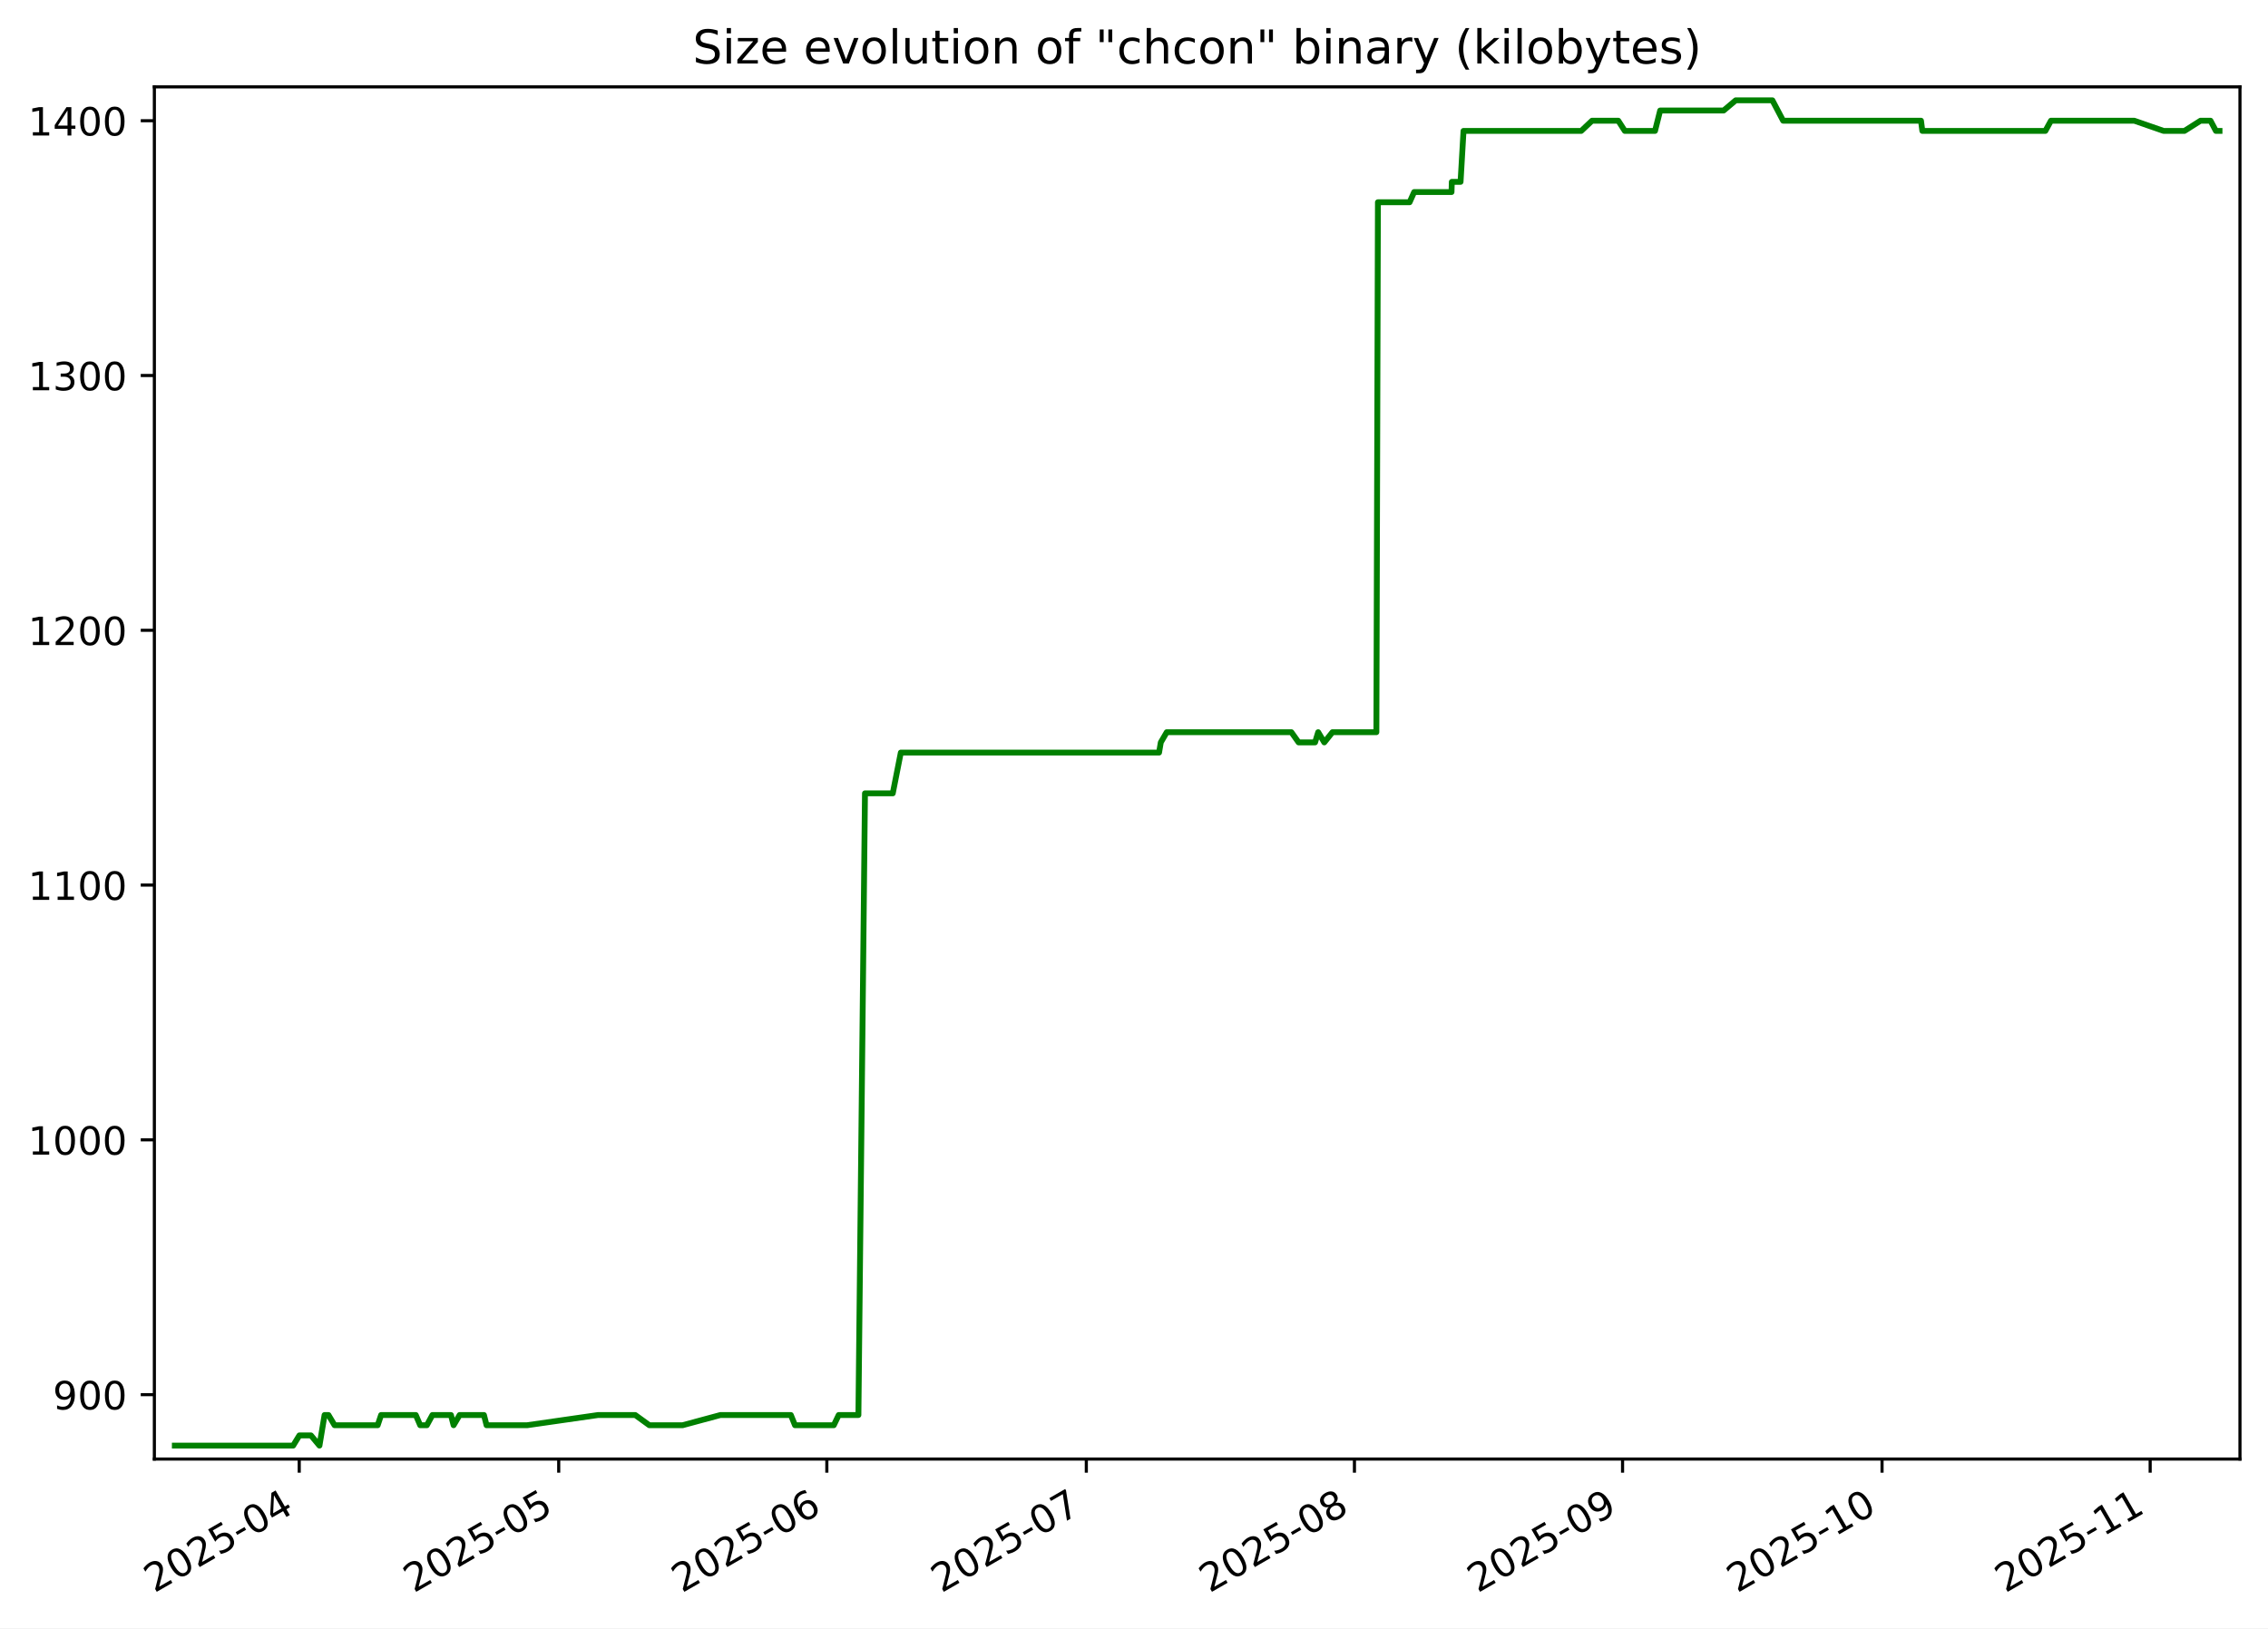
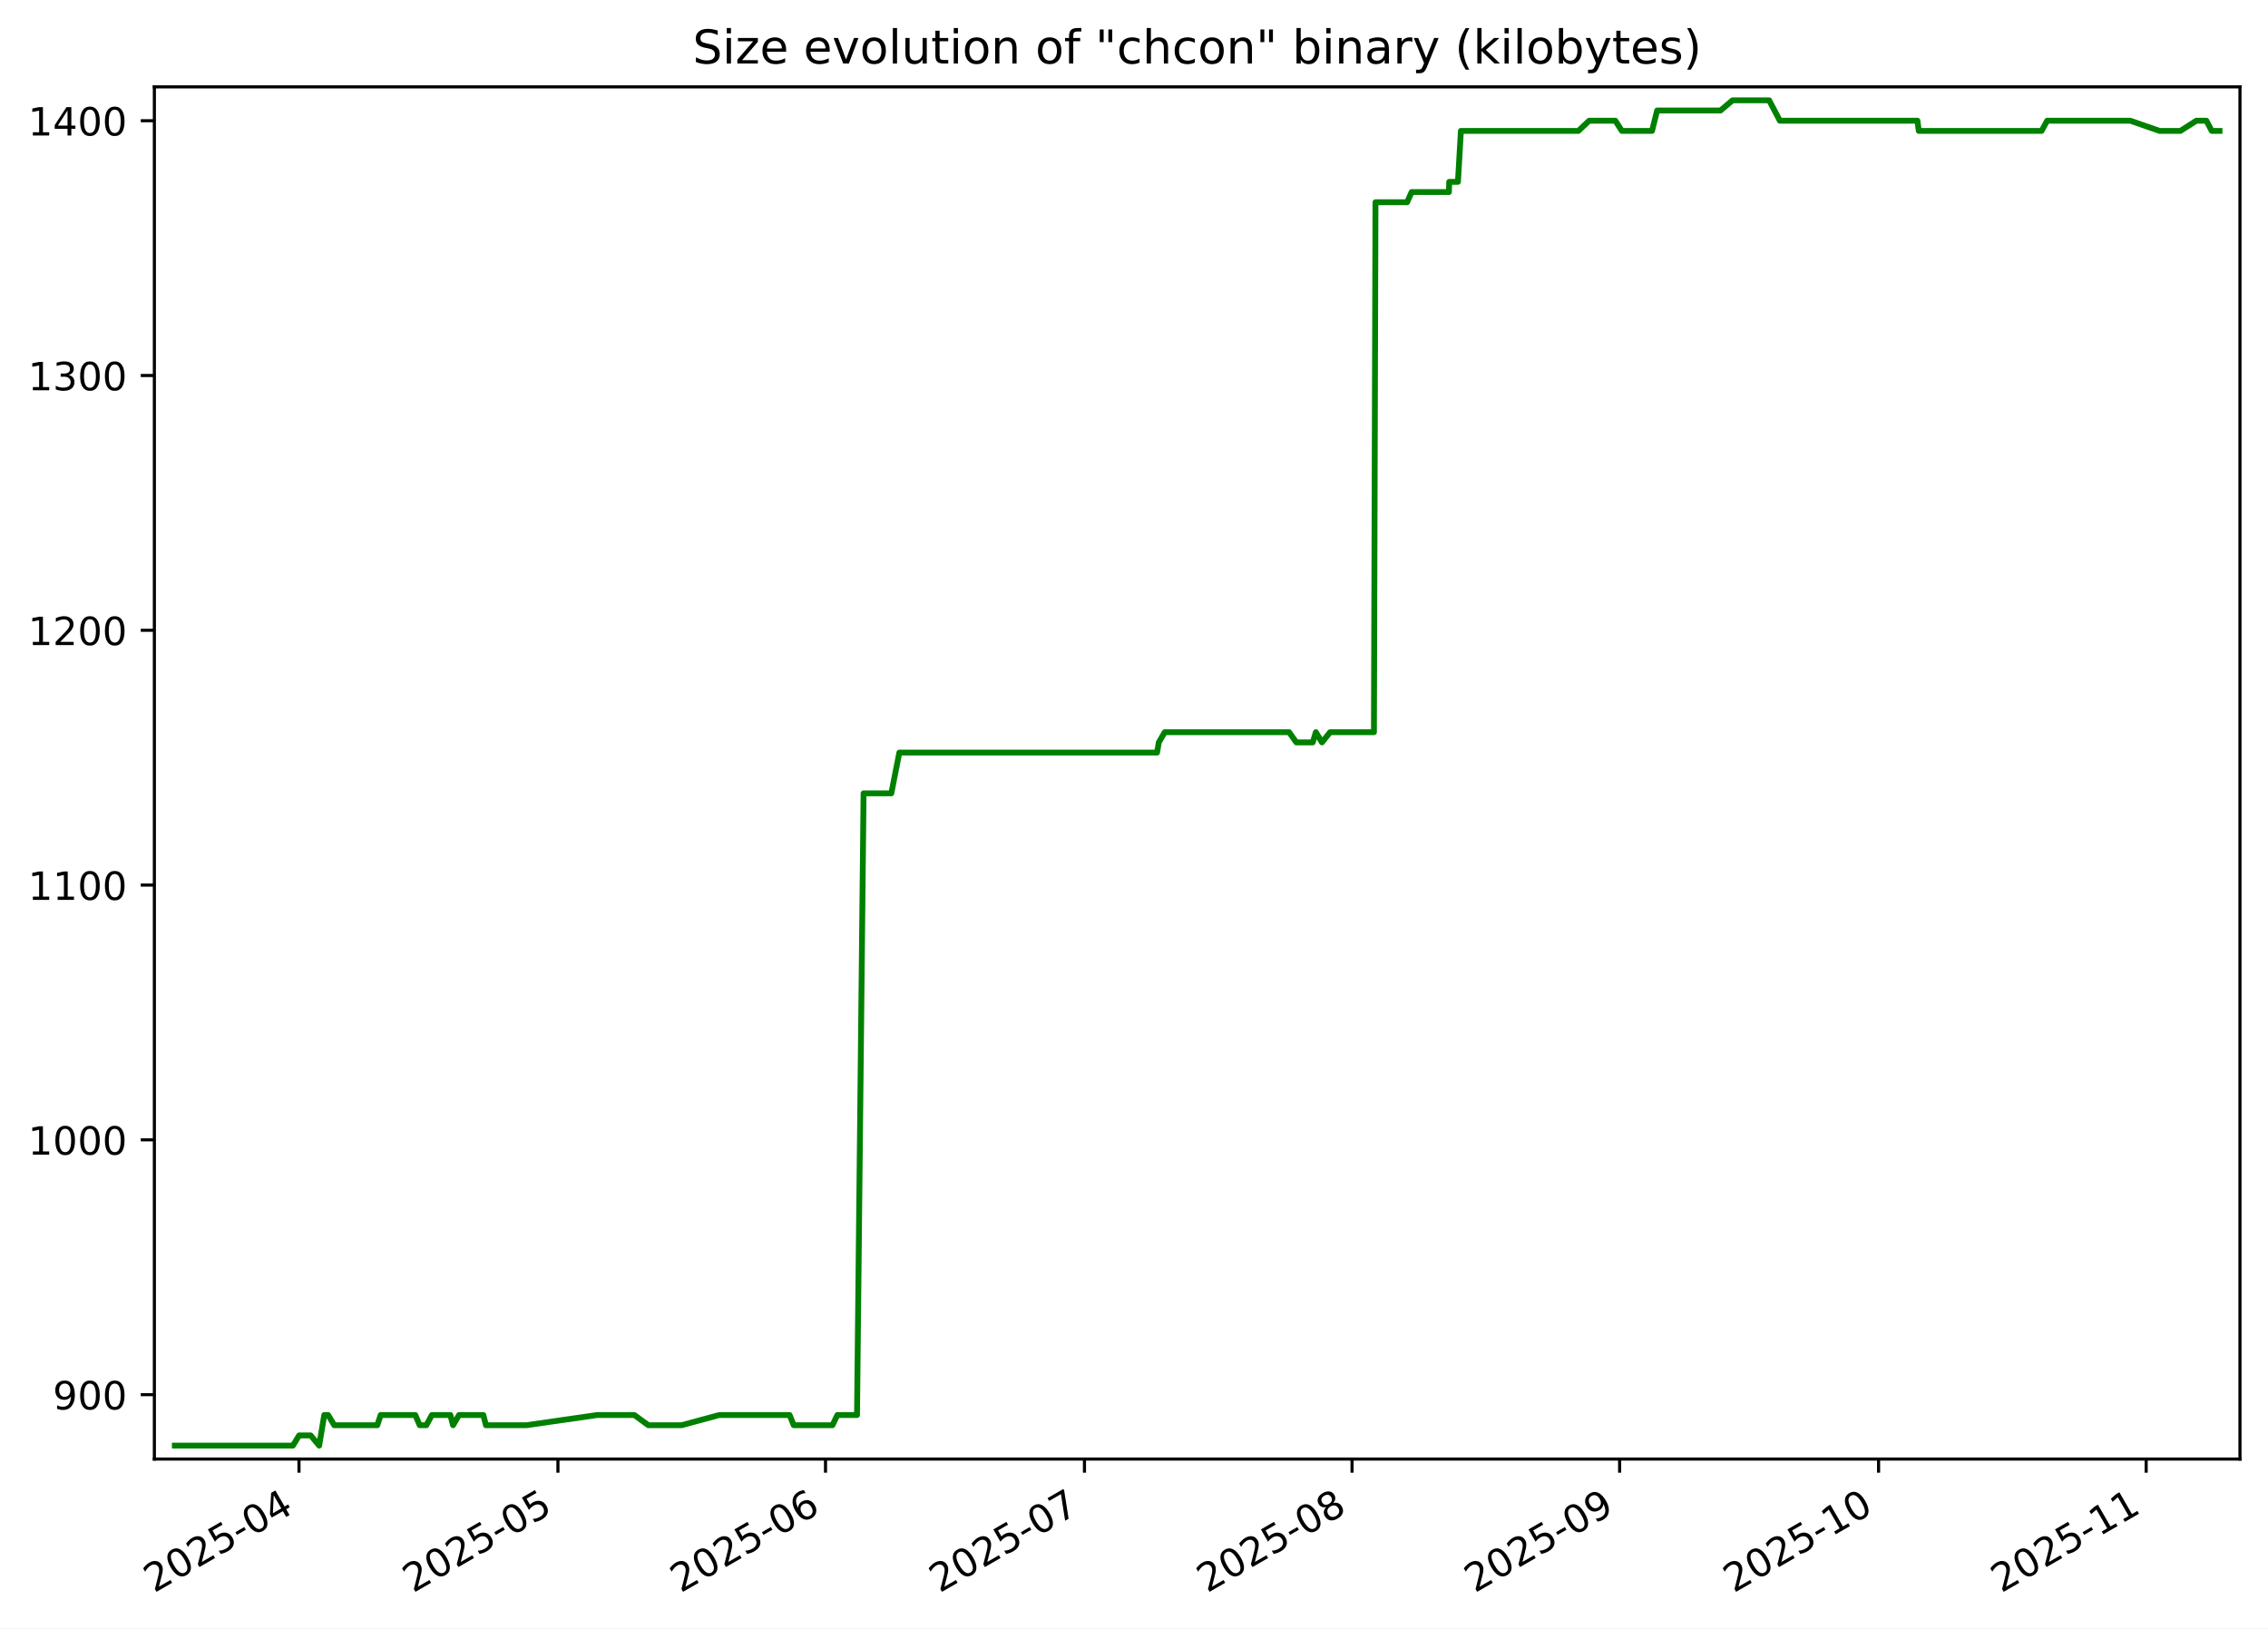
<svg xmlns="http://www.w3.org/2000/svg" xmlns:xlink="http://www.w3.org/1999/xlink" width="582.53pt" height="418.303pt" viewBox="0 0 582.53 418.303" version="1.1">
  <defs>
    <style type="text/css">*{stroke-linejoin: round; stroke-linecap: butt}</style>
  </defs>
  <g id="figure_1">
    <g id="patch_1">
      <path d="M -0 418.303  L 582.53 418.303  L 582.53 0  L -0 0  z " style="fill: #ffffff" />
    </g>
    <g id="axes_1">
      <g id="patch_2">
        <path d="M 39.65 374.83  L 575.33 374.83  L 575.33 22.318  L 39.65 22.318  z " style="fill: #ffffff" />
      </g>
      <g id="matplotlib.axis_1">
        <g id="xtick_1">
          <g id="line2d_1">
            <defs>
-               <path id="m457c88a776" d="M 0 0  L 0 3.5  " style="stroke: #000000; stroke-width: 0.8" />
+               <path id="mbca2aea6cd" d="M 0 0  L 0 3.5  " style="stroke: #000000; stroke-width: 0.8" />
            </defs>
            <g>
-               <use xlink:href="#m457c88a776" x="76.857" y="374.83" style="stroke: #000000; stroke-width: 0.8" />
+               <use xlink:href="#mbca2aea6cd" x="76.792" y="374.83" style="stroke: #000000; stroke-width: 0.8" />
            </g>
          </g>
          <g id="text_1">
-             <g transform="translate(39.63245 409.302) rotate(-30) scale(0.1 -0.1)">
+             <g transform="translate(39.56758 409.302) rotate(-30) scale(0.1 -0.1)">
              <defs>
                <path id="DejaVuSans-32" d="M 1228 531  L 3431 531  L 3431 0  L 469 0  L 469 531  Q 828 903 1448 1529  Q 2069 2156 2228 2338  Q 2531 2678 2651 2914  Q 2772 3150 2772 3378  Q 2772 3750 2511 3984  Q 2250 4219 1831 4219  Q 1534 4219 1204 4116  Q 875 4013 500 3803  L 500 4441  Q 881 4594 1212 4672  Q 1544 4750 1819 4750  Q 2544 4750 2975 4387  Q 3406 4025 3406 3419  Q 3406 3131 3298 2873  Q 3191 2616 2906 2266  Q 2828 2175 2409 1742  Q 1991 1309 1228 531  z " transform="scale(0.015625)" />
                <path id="DejaVuSans-30" d="M 2034 4250  Q 1547 4250 1301 3770  Q 1056 3291 1056 2328  Q 1056 1369 1301 889  Q 1547 409 2034 409  Q 2525 409 2770 889  Q 3016 1369 3016 2328  Q 3016 3291 2770 3770  Q 2525 4250 2034 4250  z M 2034 4750  Q 2819 4750 3233 4129  Q 3647 3509 3647 2328  Q 3647 1150 3233 529  Q 2819 -91 2034 -91  Q 1250 -91 836 529  Q 422 1150 422 2328  Q 422 3509 836 4129  Q 1250 4750 2034 4750  z " transform="scale(0.015625)" />
                <path id="DejaVuSans-35" d="M 691 4666  L 3169 4666  L 3169 4134  L 1269 4134  L 1269 2991  Q 1406 3038 1543 3061  Q 1681 3084 1819 3084  Q 2600 3084 3056 2656  Q 3513 2228 3513 1497  Q 3513 744 3044 326  Q 2575 -91 1722 -91  Q 1428 -91 1123 -41  Q 819 9 494 109  L 494 744  Q 775 591 1075 516  Q 1375 441 1709 441  Q 2250 441 2565 725  Q 2881 1009 2881 1497  Q 2881 1984 2565 2268  Q 2250 2553 1709 2553  Q 1456 2553 1204 2497  Q 953 2441 691 2322  L 691 4666  z " transform="scale(0.015625)" />
                <path id="DejaVuSans-2d" d="M 313 2009  L 1997 2009  L 1997 1497  L 313 1497  L 313 2009  z " transform="scale(0.015625)" />
                <path id="DejaVuSans-34" d="M 2419 4116  L 825 1625  L 2419 1625  L 2419 4116  z M 2253 4666  L 3047 4666  L 3047 1625  L 3713 1625  L 3713 1100  L 3047 1100  L 3047 0  L 2419 0  L 2419 1100  L 313 1100  L 313 1709  L 2253 4666  z " transform="scale(0.015625)" />
              </defs>
              <use xlink:href="#DejaVuSans-32" />
              <use xlink:href="#DejaVuSans-30" x="63.623" />
              <use xlink:href="#DejaVuSans-32" x="127.246" />
              <use xlink:href="#DejaVuSans-35" x="190.869" />
              <use xlink:href="#DejaVuSans-2d" x="254.492" />
              <use xlink:href="#DejaVuSans-30" x="290.576" />
              <use xlink:href="#DejaVuSans-34" x="354.199" />
            </g>
          </g>
        </g>
        <g id="xtick_2">
          <g id="line2d_2">
            <g>
-               <use xlink:href="#m457c88a776" x="143.503" y="374.83" style="stroke: #000000; stroke-width: 0.8" />
+               <use xlink:href="#mbca2aea6cd" x="143.303" y="374.83" style="stroke: #000000; stroke-width: 0.8" />
            </g>
          </g>
          <g id="text_2">
-             <g transform="translate(106.2784 409.302) rotate(-30) scale(0.1 -0.1)">
+             <g transform="translate(106.0782 409.302) rotate(-30) scale(0.1 -0.1)">
              <use xlink:href="#DejaVuSans-32" />
              <use xlink:href="#DejaVuSans-30" x="63.623" />
              <use xlink:href="#DejaVuSans-32" x="127.246" />
              <use xlink:href="#DejaVuSans-35" x="190.869" />
              <use xlink:href="#DejaVuSans-2d" x="254.492" />
              <use xlink:href="#DejaVuSans-30" x="290.576" />
              <use xlink:href="#DejaVuSans-35" x="354.199" />
            </g>
          </g>
        </g>
        <g id="xtick_3">
          <g id="line2d_3">
            <g>
-               <use xlink:href="#m457c88a776" x="212.371" y="374.83" style="stroke: #000000; stroke-width: 0.8" />
+               <use xlink:href="#mbca2aea6cd" x="212.031" y="374.83" style="stroke: #000000; stroke-width: 0.8" />
            </g>
          </g>
          <g id="text_3">
-             <g transform="translate(175.1458 409.302) rotate(-30) scale(0.1 -0.1)">
+             <g transform="translate(174.8058 409.302) rotate(-30) scale(0.1 -0.1)">
              <defs>
                <path id="DejaVuSans-36" d="M 2113 2584  Q 1688 2584 1439 2293  Q 1191 2003 1191 1497  Q 1191 994 1439 701  Q 1688 409 2113 409  Q 2538 409 2786 701  Q 3034 994 3034 1497  Q 3034 2003 2786 2293  Q 2538 2584 2113 2584  z M 3366 4563  L 3366 3988  Q 3128 4100 2886 4159  Q 2644 4219 2406 4219  Q 1781 4219 1451 3797  Q 1122 3375 1075 2522  Q 1259 2794 1537 2939  Q 1816 3084 2150 3084  Q 2853 3084 3261 2657  Q 3669 2231 3669 1497  Q 3669 778 3244 343  Q 2819 -91 2113 -91  Q 1303 -91 875 529  Q 447 1150 447 2328  Q 447 3434 972 4092  Q 1497 4750 2381 4750  Q 2619 4750 2861 4703  Q 3103 4656 3366 4563  z " transform="scale(0.015625)" />
              </defs>
              <use xlink:href="#DejaVuSans-32" />
              <use xlink:href="#DejaVuSans-30" x="63.623" />
              <use xlink:href="#DejaVuSans-32" x="127.246" />
              <use xlink:href="#DejaVuSans-35" x="190.869" />
              <use xlink:href="#DejaVuSans-2d" x="254.492" />
              <use xlink:href="#DejaVuSans-30" x="290.576" />
              <use xlink:href="#DejaVuSans-36" x="354.199" />
            </g>
          </g>
        </g>
        <g id="xtick_4">
          <g id="line2d_4">
            <g>
-               <use xlink:href="#m457c88a776" x="279.017" y="374.83" style="stroke: #000000; stroke-width: 0.8" />
+               <use xlink:href="#mbca2aea6cd" x="278.541" y="374.83" style="stroke: #000000; stroke-width: 0.8" />
            </g>
          </g>
          <g id="text_4">
-             <g transform="translate(241.7917 409.302) rotate(-30) scale(0.1 -0.1)">
+             <g transform="translate(241.3164 409.302) rotate(-30) scale(0.1 -0.1)">
              <defs>
                <path id="DejaVuSans-37" d="M 525 4666  L 3525 4666  L 3525 4397  L 1831 0  L 1172 0  L 2766 4134  L 525 4134  L 525 4666  z " transform="scale(0.015625)" />
              </defs>
              <use xlink:href="#DejaVuSans-32" />
              <use xlink:href="#DejaVuSans-30" x="63.623" />
              <use xlink:href="#DejaVuSans-32" x="127.246" />
              <use xlink:href="#DejaVuSans-35" x="190.869" />
              <use xlink:href="#DejaVuSans-2d" x="254.492" />
              <use xlink:href="#DejaVuSans-30" x="290.576" />
              <use xlink:href="#DejaVuSans-37" x="354.199" />
            </g>
          </g>
        </g>
        <g id="xtick_5">
          <g id="line2d_5">
            <g>
-               <use xlink:href="#m457c88a776" x="347.884" y="374.83" style="stroke: #000000; stroke-width: 0.8" />
+               <use xlink:href="#mbca2aea6cd" x="347.269" y="374.83" style="stroke: #000000; stroke-width: 0.8" />
            </g>
          </g>
          <g id="text_5">
-             <g transform="translate(310.6591 409.302) rotate(-30) scale(0.1 -0.1)">
+             <g transform="translate(310.0441 409.302) rotate(-30) scale(0.1 -0.1)">
              <defs>
                <path id="DejaVuSans-38" d="M 2034 2216  Q 1584 2216 1326 1975  Q 1069 1734 1069 1313  Q 1069 891 1326 650  Q 1584 409 2034 409  Q 2484 409 2743 651  Q 3003 894 3003 1313  Q 3003 1734 2745 1975  Q 2488 2216 2034 2216  z M 1403 2484  Q 997 2584 770 2862  Q 544 3141 544 3541  Q 544 4100 942 4425  Q 1341 4750 2034 4750  Q 2731 4750 3128 4425  Q 3525 4100 3525 3541  Q 3525 3141 3298 2862  Q 3072 2584 2669 2484  Q 3125 2378 3379 2068  Q 3634 1759 3634 1313  Q 3634 634 3220 271  Q 2806 -91 2034 -91  Q 1263 -91 848 271  Q 434 634 434 1313  Q 434 1759 690 2068  Q 947 2378 1403 2484  z M 1172 3481  Q 1172 3119 1398 2916  Q 1625 2713 2034 2713  Q 2441 2713 2670 2916  Q 2900 3119 2900 3481  Q 2900 3844 2670 4047  Q 2441 4250 2034 4250  Q 1625 4250 1398 4047  Q 1172 3844 1172 3481  z " transform="scale(0.015625)" />
              </defs>
              <use xlink:href="#DejaVuSans-32" />
              <use xlink:href="#DejaVuSans-30" x="63.623" />
              <use xlink:href="#DejaVuSans-32" x="127.246" />
              <use xlink:href="#DejaVuSans-35" x="190.869" />
              <use xlink:href="#DejaVuSans-2d" x="254.492" />
              <use xlink:href="#DejaVuSans-30" x="290.576" />
              <use xlink:href="#DejaVuSans-38" x="354.199" />
            </g>
          </g>
        </g>
        <g id="xtick_6">
          <g id="line2d_6">
            <g>
-               <use xlink:href="#m457c88a776" x="416.751" y="374.83" style="stroke: #000000; stroke-width: 0.8" />
+               <use xlink:href="#mbca2aea6cd" x="415.997" y="374.83" style="stroke: #000000; stroke-width: 0.8" />
            </g>
          </g>
          <g id="text_6">
-             <g transform="translate(379.5266 409.302) rotate(-30) scale(0.1 -0.1)">
+             <g transform="translate(378.7717 409.302) rotate(-30) scale(0.1 -0.1)">
              <defs>
                <path id="DejaVuSans-39" d="M 703 97  L 703 672  Q 941 559 1184 500  Q 1428 441 1663 441  Q 2288 441 2617 861  Q 2947 1281 2994 2138  Q 2813 1869 2534 1725  Q 2256 1581 1919 1581  Q 1219 1581 811 2004  Q 403 2428 403 3163  Q 403 3881 828 4315  Q 1253 4750 1959 4750  Q 2769 4750 3195 4129  Q 3622 3509 3622 2328  Q 3622 1225 3098 567  Q 2575 -91 1691 -91  Q 1453 -91 1209 -44  Q 966 3 703 97  z M 1959 2075  Q 2384 2075 2632 2365  Q 2881 2656 2881 3163  Q 2881 3666 2632 3958  Q 2384 4250 1959 4250  Q 1534 4250 1286 3958  Q 1038 3666 1038 3163  Q 1038 2656 1286 2365  Q 1534 2075 1959 2075  z " transform="scale(0.015625)" />
              </defs>
              <use xlink:href="#DejaVuSans-32" />
              <use xlink:href="#DejaVuSans-30" x="63.623" />
              <use xlink:href="#DejaVuSans-32" x="127.246" />
              <use xlink:href="#DejaVuSans-35" x="190.869" />
              <use xlink:href="#DejaVuSans-2d" x="254.492" />
              <use xlink:href="#DejaVuSans-30" x="290.576" />
              <use xlink:href="#DejaVuSans-39" x="354.199" />
            </g>
          </g>
        </g>
        <g id="xtick_7">
          <g id="line2d_7">
            <g>
-               <use xlink:href="#m457c88a776" x="483.397" y="374.83" style="stroke: #000000; stroke-width: 0.8" />
+               <use xlink:href="#mbca2aea6cd" x="482.507" y="374.83" style="stroke: #000000; stroke-width: 0.8" />
            </g>
          </g>
          <g id="text_7">
-             <g transform="translate(446.1725 409.302) rotate(-30) scale(0.1 -0.1)">
+             <g transform="translate(445.2823 409.302) rotate(-30) scale(0.1 -0.1)">
              <defs>
                <path id="DejaVuSans-31" d="M 794 531  L 1825 531  L 1825 4091  L 703 3866  L 703 4441  L 1819 4666  L 2450 4666  L 2450 531  L 3481 531  L 3481 0  L 794 0  L 794 531  z " transform="scale(0.015625)" />
              </defs>
              <use xlink:href="#DejaVuSans-32" />
              <use xlink:href="#DejaVuSans-30" x="63.623" />
              <use xlink:href="#DejaVuSans-32" x="127.246" />
              <use xlink:href="#DejaVuSans-35" x="190.869" />
              <use xlink:href="#DejaVuSans-2d" x="254.492" />
              <use xlink:href="#DejaVuSans-31" x="290.576" />
              <use xlink:href="#DejaVuSans-30" x="354.199" />
            </g>
          </g>
        </g>
        <g id="xtick_8">
          <g id="line2d_8">
            <g>
-               <use xlink:href="#m457c88a776" x="552.265" y="374.83" style="stroke: #000000; stroke-width: 0.8" />
+               <use xlink:href="#mbca2aea6cd" x="551.235" y="374.83" style="stroke: #000000; stroke-width: 0.8" />
            </g>
          </g>
          <g id="text_8">
-             <g transform="translate(515.0399 409.302) rotate(-30) scale(0.1 -0.1)">
+             <g transform="translate(514.0099 409.302) rotate(-30) scale(0.1 -0.1)">
              <use xlink:href="#DejaVuSans-32" />
              <use xlink:href="#DejaVuSans-30" x="63.623" />
              <use xlink:href="#DejaVuSans-32" x="127.246" />
              <use xlink:href="#DejaVuSans-35" x="190.869" />
              <use xlink:href="#DejaVuSans-2d" x="254.492" />
              <use xlink:href="#DejaVuSans-31" x="290.576" />
              <use xlink:href="#DejaVuSans-31" x="354.199" />
            </g>
          </g>
        </g>
      </g>
      <g id="matplotlib.axis_2">
        <g id="ytick_1">
          <g id="line2d_9">
            <defs>
-               <path id="mfb62eee8f2" d="M 0 0  L -3.5 0  " style="stroke: #000000; stroke-width: 0.8" />
+               <path id="mff2fcb893b" d="M 0 0  L -3.5 0  " style="stroke: #000000; stroke-width: 0.8" />
            </defs>
            <g>
-               <use xlink:href="#mfb62eee8f2" x="39.65" y="358.283" style="stroke: #000000; stroke-width: 0.8" />
+               <use xlink:href="#mff2fcb893b" x="39.65" y="358.283" style="stroke: #000000; stroke-width: 0.8" />
            </g>
          </g>
          <g id="text_9">
            <g transform="translate(13.5625 362.0824) scale(0.1 -0.1)">
              <use xlink:href="#DejaVuSans-39" />
              <use xlink:href="#DejaVuSans-30" x="63.623" />
              <use xlink:href="#DejaVuSans-30" x="127.246" />
            </g>
          </g>
        </g>
        <g id="ytick_2">
          <g id="line2d_10">
            <g>
-               <use xlink:href="#mfb62eee8f2" x="39.65" y="292.829" style="stroke: #000000; stroke-width: 0.8" />
+               <use xlink:href="#mff2fcb893b" x="39.65" y="292.829" style="stroke: #000000; stroke-width: 0.8" />
            </g>
          </g>
          <g id="text_10">
            <g transform="translate(7.2 296.6279) scale(0.1 -0.1)">
              <use xlink:href="#DejaVuSans-31" />
              <use xlink:href="#DejaVuSans-30" x="63.623" />
              <use xlink:href="#DejaVuSans-30" x="127.246" />
              <use xlink:href="#DejaVuSans-30" x="190.869" />
            </g>
          </g>
        </g>
        <g id="ytick_3">
          <g id="line2d_11">
            <g>
-               <use xlink:href="#mfb62eee8f2" x="39.65" y="227.374" style="stroke: #000000; stroke-width: 0.8" />
+               <use xlink:href="#mff2fcb893b" x="39.65" y="227.374" style="stroke: #000000; stroke-width: 0.8" />
            </g>
          </g>
          <g id="text_11">
            <g transform="translate(7.2 231.1733) scale(0.1 -0.1)">
              <use xlink:href="#DejaVuSans-31" />
              <use xlink:href="#DejaVuSans-31" x="63.623" />
              <use xlink:href="#DejaVuSans-30" x="127.246" />
              <use xlink:href="#DejaVuSans-30" x="190.869" />
            </g>
          </g>
        </g>
        <g id="ytick_4">
          <g id="line2d_12">
            <g>
-               <use xlink:href="#mfb62eee8f2" x="39.65" y="161.92" style="stroke: #000000; stroke-width: 0.8" />
+               <use xlink:href="#mff2fcb893b" x="39.65" y="161.92" style="stroke: #000000; stroke-width: 0.8" />
            </g>
          </g>
          <g id="text_12">
            <g transform="translate(7.2 165.7188) scale(0.1 -0.1)">
              <use xlink:href="#DejaVuSans-31" />
              <use xlink:href="#DejaVuSans-32" x="63.623" />
              <use xlink:href="#DejaVuSans-30" x="127.246" />
              <use xlink:href="#DejaVuSans-30" x="190.869" />
            </g>
          </g>
        </g>
        <g id="ytick_5">
          <g id="line2d_13">
            <g>
-               <use xlink:href="#mfb62eee8f2" x="39.65" y="96.465" style="stroke: #000000; stroke-width: 0.8" />
+               <use xlink:href="#mff2fcb893b" x="39.65" y="96.465" style="stroke: #000000; stroke-width: 0.8" />
            </g>
          </g>
          <g id="text_13">
            <g transform="translate(7.2 100.2643) scale(0.1 -0.1)">
              <defs>
                <path id="DejaVuSans-33" d="M 2597 2516  Q 3050 2419 3304 2112  Q 3559 1806 3559 1356  Q 3559 666 3084 287  Q 2609 -91 1734 -91  Q 1441 -91 1130 -33  Q 819 25 488 141  L 488 750  Q 750 597 1062 519  Q 1375 441 1716 441  Q 2309 441 2620 675  Q 2931 909 2931 1356  Q 2931 1769 2642 2001  Q 2353 2234 1838 2234  L 1294 2234  L 1294 2753  L 1863 2753  Q 2328 2753 2575 2939  Q 2822 3125 2822 3475  Q 2822 3834 2567 4026  Q 2313 4219 1838 4219  Q 1578 4219 1281 4162  Q 984 4106 628 3988  L 628 4550  Q 988 4650 1302 4700  Q 1616 4750 1894 4750  Q 2613 4750 3031 4423  Q 3450 4097 3450 3541  Q 3450 3153 3228 2886  Q 3006 2619 2597 2516  z " transform="scale(0.015625)" />
              </defs>
              <use xlink:href="#DejaVuSans-31" />
              <use xlink:href="#DejaVuSans-33" x="63.623" />
              <use xlink:href="#DejaVuSans-30" x="127.246" />
              <use xlink:href="#DejaVuSans-30" x="190.869" />
            </g>
          </g>
        </g>
        <g id="ytick_6">
          <g id="line2d_14">
            <g>
-               <use xlink:href="#mfb62eee8f2" x="39.65" y="31.01" style="stroke: #000000; stroke-width: 0.8" />
+               <use xlink:href="#mff2fcb893b" x="39.65" y="31.01" style="stroke: #000000; stroke-width: 0.8" />
            </g>
          </g>
          <g id="text_14">
            <g transform="translate(7.2 34.80971) scale(0.1 -0.1)">
              <use xlink:href="#DejaVuSans-31" />
              <use xlink:href="#DejaVuSans-34" x="63.623" />
              <use xlink:href="#DejaVuSans-30" x="127.246" />
              <use xlink:href="#DejaVuSans-30" x="190.869" />
            </g>
          </g>
        </g>
      </g>
      <g id="line2d_15">
-         <path d="M 44.902 371.374  L 75.294 371.374  L 76.895 368.756  L 79.869 368.756  L 82.053 371.374  L 83.362 363.52  L 84.367 363.52  L 85.933 366.138  L 97.008 366.138  L 97.885 363.52  L 106.795 363.52  L 107.925 366.138  L 109.636 366.138  L 111.06 363.52  L 115.826 363.52  L 116.504 366.138  L 118.053 363.52  L 124.305 363.52  L 124.969 366.138  L 135.398 366.138  L 153.613 363.52  L 163.162 363.52  L 166.776 366.138  L 175.322 366.138  L 185.029 363.52  L 203.127 363.52  L 204.194 366.138  L 214.158 366.138  L 215.42 363.52  L 220.481 363.52  L 222.167 203.81  L 229.307 203.81  L 231.374 193.338  L 297.702 193.338  L 298.148 190.72  L 299.675 188.101  L 331.685 188.101  L 333.546 190.72  L 337.77 190.72  L 338.571 188.101  L 340.14 190.72  L 342.238 188.101  L 353.521 188.101  L 353.917 51.956  L 362.052 51.956  L 363.223 49.338  L 372.821 49.338  L 372.894 46.72  L 375.141 46.72  L 375.902 33.629  L 406.14 33.629  L 408.913 31.01  L 415.648 31.01  L 417.33 33.629  L 425.087 33.629  L 426.408 28.392  L 442.707 28.392  L 445.81 25.774  L 455.237 25.774  L 457.994 31.01  L 493.404 31.01  L 493.747 33.629  L 525.346 33.629  L 526.785 31.01  L 548.175 31.01  L 555.72 33.629  L 561.072 33.629  L 565.2 31.01  L 567.759 31.01  L 569.153 33.629  L 570.078 33.629  L 570.078 33.629  " clip-path="url(#p036276f195)" style="fill: none; stroke: #008000; stroke-width: 1.5; stroke-linecap: square" />
+         <path d="M 44.902 371.374  L 75.232 371.374  L 76.83 368.756  L 79.798 368.756  L 81.978 371.374  L 83.284 363.52  L 84.287 363.52  L 85.85 366.138  L 96.902 366.138  L 97.777 363.52  L 106.669 363.52  L 107.797 366.138  L 109.505 366.138  L 110.925 363.52  L 115.682 363.52  L 116.359 366.138  L 117.904 363.52  L 124.144 363.52  L 124.807 366.138  L 135.214 366.138  L 153.392 363.52  L 162.922 363.52  L 166.528 366.138  L 175.057 366.138  L 184.745 363.52  L 202.805 363.52  L 203.87 366.138  L 213.814 366.138  L 215.074 363.52  L 220.124 363.52  L 221.807 203.81  L 228.933 203.81  L 230.995 193.338  L 297.189 193.338  L 297.634 190.72  L 299.158 188.101  L 331.102 188.101  L 332.96 190.72  L 337.175 190.72  L 337.975 188.101  L 339.54 190.72  L 341.634 188.101  L 352.894 188.101  L 353.29 51.956  L 361.408 51.956  L 362.576 49.338  L 372.155 49.338  L 372.228 46.72  L 374.471 46.72  L 375.23 33.629  L 405.406 33.629  L 408.174 31.01  L 414.896 31.01  L 416.574 33.629  L 424.315 33.629  L 425.634 28.392  L 441.899 28.392  L 444.996 25.774  L 454.404 25.774  L 457.155 31.01  L 492.494 31.01  L 492.835 33.629  L 524.371 33.629  L 525.807 31.01  L 547.153 31.01  L 554.683 33.629  L 560.024 33.629  L 564.144 31.01  L 566.698 31.01  L 568.088 33.629  L 570.078 33.629  L 570.078 33.629  " clip-path="url(#p85d3025075)" style="fill: none; stroke: #008000; stroke-width: 1.5; stroke-linecap: square" />
      </g>
      <g id="patch_3">
        <path d="M 39.65 374.83  L 39.65 22.318  " style="fill: none; stroke: #000000; stroke-width: 0.8; stroke-linejoin: miter; stroke-linecap: square" />
      </g>
      <g id="patch_4">
        <path d="M 575.33 374.83  L 575.33 22.318  " style="fill: none; stroke: #000000; stroke-width: 0.8; stroke-linejoin: miter; stroke-linecap: square" />
      </g>
      <g id="patch_5">
        <path d="M 39.65 374.83  L 575.33 374.83  " style="fill: none; stroke: #000000; stroke-width: 0.8; stroke-linejoin: miter; stroke-linecap: square" />
      </g>
      <g id="patch_6">
        <path d="M 39.65 22.318  L 575.33 22.318  " style="fill: none; stroke: #000000; stroke-width: 0.8; stroke-linejoin: miter; stroke-linecap: square" />
      </g>
      <g id="text_15">
        <g transform="translate(177.92 16.31812) scale(0.12 -0.12)">
          <defs>
            <path id="DejaVuSans-53" d="M 3425 4513  L 3425 3897  Q 3066 4069 2747 4153  Q 2428 4238 2131 4238  Q 1616 4238 1336 4038  Q 1056 3838 1056 3469  Q 1056 3159 1242 3001  Q 1428 2844 1947 2747  L 2328 2669  Q 3034 2534 3370 2195  Q 3706 1856 3706 1288  Q 3706 609 3251 259  Q 2797 -91 1919 -91  Q 1588 -91 1214 -16  Q 841 59 441 206  L 441 856  Q 825 641 1194 531  Q 1563 422 1919 422  Q 2459 422 2753 634  Q 3047 847 3047 1241  Q 3047 1584 2836 1778  Q 2625 1972 2144 2069  L 1759 2144  Q 1053 2284 737 2584  Q 422 2884 422 3419  Q 422 4038 858 4394  Q 1294 4750 2059 4750  Q 2388 4750 2728 4690  Q 3069 4631 3425 4513  z " transform="scale(0.015625)" />
            <path id="DejaVuSans-69" d="M 603 3500  L 1178 3500  L 1178 0  L 603 0  L 603 3500  z M 603 4863  L 1178 4863  L 1178 4134  L 603 4134  L 603 4863  z " transform="scale(0.015625)" />
            <path id="DejaVuSans-7a" d="M 353 3500  L 3084 3500  L 3084 2975  L 922 459  L 3084 459  L 3084 0  L 275 0  L 275 525  L 2438 3041  L 353 3041  L 353 3500  z " transform="scale(0.015625)" />
            <path id="DejaVuSans-65" d="M 3597 1894  L 3597 1613  L 953 1613  Q 991 1019 1311 708  Q 1631 397 2203 397  Q 2534 397 2845 478  Q 3156 559 3463 722  L 3463 178  Q 3153 47 2828 -22  Q 2503 -91 2169 -91  Q 1331 -91 842 396  Q 353 884 353 1716  Q 353 2575 817 3079  Q 1281 3584 2069 3584  Q 2775 3584 3186 3129  Q 3597 2675 3597 1894  z M 3022 2063  Q 3016 2534 2758 2815  Q 2500 3097 2075 3097  Q 1594 3097 1305 2825  Q 1016 2553 972 2059  L 3022 2063  z " transform="scale(0.015625)" />
            <path id="DejaVuSans-20" transform="scale(0.015625)" />
            <path id="DejaVuSans-76" d="M 191 3500  L 800 3500  L 1894 563  L 2988 3500  L 3597 3500  L 2284 0  L 1503 0  L 191 3500  z " transform="scale(0.015625)" />
            <path id="DejaVuSans-6f" d="M 1959 3097  Q 1497 3097 1228 2736  Q 959 2375 959 1747  Q 959 1119 1226 758  Q 1494 397 1959 397  Q 2419 397 2687 759  Q 2956 1122 2956 1747  Q 2956 2369 2687 2733  Q 2419 3097 1959 3097  z M 1959 3584  Q 2709 3584 3137 3096  Q 3566 2609 3566 1747  Q 3566 888 3137 398  Q 2709 -91 1959 -91  Q 1206 -91 779 398  Q 353 888 353 1747  Q 353 2609 779 3096  Q 1206 3584 1959 3584  z " transform="scale(0.015625)" />
            <path id="DejaVuSans-6c" d="M 603 4863  L 1178 4863  L 1178 0  L 603 0  L 603 4863  z " transform="scale(0.015625)" />
            <path id="DejaVuSans-75" d="M 544 1381  L 544 3500  L 1119 3500  L 1119 1403  Q 1119 906 1312 657  Q 1506 409 1894 409  Q 2359 409 2629 706  Q 2900 1003 2900 1516  L 2900 3500  L 3475 3500  L 3475 0  L 2900 0  L 2900 538  Q 2691 219 2414 64  Q 2138 -91 1772 -91  Q 1169 -91 856 284  Q 544 659 544 1381  z M 1991 3584  L 1991 3584  z " transform="scale(0.015625)" />
            <path id="DejaVuSans-74" d="M 1172 4494  L 1172 3500  L 2356 3500  L 2356 3053  L 1172 3053  L 1172 1153  Q 1172 725 1289 603  Q 1406 481 1766 481  L 2356 481  L 2356 0  L 1766 0  Q 1100 0 847 248  Q 594 497 594 1153  L 594 3053  L 172 3053  L 172 3500  L 594 3500  L 594 4494  L 1172 4494  z " transform="scale(0.015625)" />
            <path id="DejaVuSans-6e" d="M 3513 2113  L 3513 0  L 2938 0  L 2938 2094  Q 2938 2591 2744 2837  Q 2550 3084 2163 3084  Q 1697 3084 1428 2787  Q 1159 2491 1159 1978  L 1159 0  L 581 0  L 581 3500  L 1159 3500  L 1159 2956  Q 1366 3272 1645 3428  Q 1925 3584 2291 3584  Q 2894 3584 3203 3211  Q 3513 2838 3513 2113  z " transform="scale(0.015625)" />
            <path id="DejaVuSans-66" d="M 2375 4863  L 2375 4384  L 1825 4384  Q 1516 4384 1395 4259  Q 1275 4134 1275 3809  L 1275 3500  L 2222 3500  L 2222 3053  L 1275 3053  L 1275 0  L 697 0  L 697 3053  L 147 3053  L 147 3500  L 697 3500  L 697 3744  Q 697 4328 969 4595  Q 1241 4863 1831 4863  L 2375 4863  z " transform="scale(0.015625)" />
            <path id="DejaVuSans-22" d="M 1147 4666  L 1147 2931  L 616 2931  L 616 4666  L 1147 4666  z M 2328 4666  L 2328 2931  L 1797 2931  L 1797 4666  L 2328 4666  z " transform="scale(0.015625)" />
            <path id="DejaVuSans-63" d="M 3122 3366  L 3122 2828  Q 2878 2963 2633 3030  Q 2388 3097 2138 3097  Q 1578 3097 1268 2742  Q 959 2388 959 1747  Q 959 1106 1268 751  Q 1578 397 2138 397  Q 2388 397 2633 464  Q 2878 531 3122 666  L 3122 134  Q 2881 22 2623 -34  Q 2366 -91 2075 -91  Q 1284 -91 818 406  Q 353 903 353 1747  Q 353 2603 823 3093  Q 1294 3584 2113 3584  Q 2378 3584 2631 3529  Q 2884 3475 3122 3366  z " transform="scale(0.015625)" />
            <path id="DejaVuSans-68" d="M 3513 2113  L 3513 0  L 2938 0  L 2938 2094  Q 2938 2591 2744 2837  Q 2550 3084 2163 3084  Q 1697 3084 1428 2787  Q 1159 2491 1159 1978  L 1159 0  L 581 0  L 581 4863  L 1159 4863  L 1159 2956  Q 1366 3272 1645 3428  Q 1925 3584 2291 3584  Q 2894 3584 3203 3211  Q 3513 2838 3513 2113  z " transform="scale(0.015625)" />
            <path id="DejaVuSans-62" d="M 3116 1747  Q 3116 2381 2855 2742  Q 2594 3103 2138 3103  Q 1681 3103 1420 2742  Q 1159 2381 1159 1747  Q 1159 1113 1420 752  Q 1681 391 2138 391  Q 2594 391 2855 752  Q 3116 1113 3116 1747  z M 1159 2969  Q 1341 3281 1617 3432  Q 1894 3584 2278 3584  Q 2916 3584 3314 3078  Q 3713 2572 3713 1747  Q 3713 922 3314 415  Q 2916 -91 2278 -91  Q 1894 -91 1617 61  Q 1341 213 1159 525  L 1159 0  L 581 0  L 581 4863  L 1159 4863  L 1159 2969  z " transform="scale(0.015625)" />
            <path id="DejaVuSans-61" d="M 2194 1759  Q 1497 1759 1228 1600  Q 959 1441 959 1056  Q 959 750 1161 570  Q 1363 391 1709 391  Q 2188 391 2477 730  Q 2766 1069 2766 1631  L 2766 1759  L 2194 1759  z M 3341 1997  L 3341 0  L 2766 0  L 2766 531  Q 2569 213 2275 61  Q 1981 -91 1556 -91  Q 1019 -91 701 211  Q 384 513 384 1019  Q 384 1609 779 1909  Q 1175 2209 1959 2209  L 2766 2209  L 2766 2266  Q 2766 2663 2505 2880  Q 2244 3097 1772 3097  Q 1472 3097 1187 3025  Q 903 2953 641 2809  L 641 3341  Q 956 3463 1253 3523  Q 1550 3584 1831 3584  Q 2591 3584 2966 3190  Q 3341 2797 3341 1997  z " transform="scale(0.015625)" />
            <path id="DejaVuSans-72" d="M 2631 2963  Q 2534 3019 2420 3045  Q 2306 3072 2169 3072  Q 1681 3072 1420 2755  Q 1159 2438 1159 1844  L 1159 0  L 581 0  L 581 3500  L 1159 3500  L 1159 2956  Q 1341 3275 1631 3429  Q 1922 3584 2338 3584  Q 2397 3584 2469 3576  Q 2541 3569 2628 3553  L 2631 2963  z " transform="scale(0.015625)" />
            <path id="DejaVuSans-79" d="M 2059 -325  Q 1816 -950 1584 -1140  Q 1353 -1331 966 -1331  L 506 -1331  L 506 -850  L 844 -850  Q 1081 -850 1212 -737  Q 1344 -625 1503 -206  L 1606 56  L 191 3500  L 800 3500  L 1894 763  L 2988 3500  L 3597 3500  L 2059 -325  z " transform="scale(0.015625)" />
            <path id="DejaVuSans-28" d="M 1984 4856  Q 1566 4138 1362 3434  Q 1159 2731 1159 2009  Q 1159 1288 1364 580  Q 1569 -128 1984 -844  L 1484 -844  Q 1016 -109 783 600  Q 550 1309 550 2009  Q 550 2706 781 3412  Q 1013 4119 1484 4856  L 1984 4856  z " transform="scale(0.015625)" />
            <path id="DejaVuSans-6b" d="M 581 4863  L 1159 4863  L 1159 1991  L 2875 3500  L 3609 3500  L 1753 1863  L 3688 0  L 2938 0  L 1159 1709  L 1159 0  L 581 0  L 581 4863  z " transform="scale(0.015625)" />
            <path id="DejaVuSans-73" d="M 2834 3397  L 2834 2853  Q 2591 2978 2328 3040  Q 2066 3103 1784 3103  Q 1356 3103 1142 2972  Q 928 2841 928 2578  Q 928 2378 1081 2264  Q 1234 2150 1697 2047  L 1894 2003  Q 2506 1872 2764 1633  Q 3022 1394 3022 966  Q 3022 478 2636 193  Q 2250 -91 1575 -91  Q 1294 -91 989 -36  Q 684 19 347 128  L 347 722  Q 666 556 975 473  Q 1284 391 1588 391  Q 1994 391 2212 530  Q 2431 669 2431 922  Q 2431 1156 2273 1281  Q 2116 1406 1581 1522  L 1381 1569  Q 847 1681 609 1914  Q 372 2147 372 2553  Q 372 3047 722 3315  Q 1072 3584 1716 3584  Q 2034 3584 2315 3537  Q 2597 3491 2834 3397  z " transform="scale(0.015625)" />
            <path id="DejaVuSans-29" d="M 513 4856  L 1013 4856  Q 1481 4119 1714 3412  Q 1947 2706 1947 2009  Q 1947 1309 1714 600  Q 1481 -109 1013 -844  L 513 -844  Q 928 -128 1133 580  Q 1338 1288 1338 2009  Q 1338 2731 1133 3434  Q 928 4138 513 4856  z " transform="scale(0.015625)" />
          </defs>
          <use xlink:href="#DejaVuSans-53" />
          <use xlink:href="#DejaVuSans-69" x="63.477" />
          <use xlink:href="#DejaVuSans-7a" x="91.26" />
          <use xlink:href="#DejaVuSans-65" x="143.75" />
          <use xlink:href="#DejaVuSans-20" x="205.273" />
          <use xlink:href="#DejaVuSans-65" x="237.061" />
          <use xlink:href="#DejaVuSans-76" x="298.584" />
          <use xlink:href="#DejaVuSans-6f" x="357.764" />
          <use xlink:href="#DejaVuSans-6c" x="418.945" />
          <use xlink:href="#DejaVuSans-75" x="446.729" />
          <use xlink:href="#DejaVuSans-74" x="510.107" />
          <use xlink:href="#DejaVuSans-69" x="549.316" />
          <use xlink:href="#DejaVuSans-6f" x="577.1" />
          <use xlink:href="#DejaVuSans-6e" x="638.281" />
          <use xlink:href="#DejaVuSans-20" x="701.66" />
          <use xlink:href="#DejaVuSans-6f" x="733.447" />
          <use xlink:href="#DejaVuSans-66" x="794.629" />
          <use xlink:href="#DejaVuSans-20" x="829.834" />
          <use xlink:href="#DejaVuSans-22" x="861.621" />
          <use xlink:href="#DejaVuSans-63" x="907.617" />
          <use xlink:href="#DejaVuSans-68" x="962.598" />
          <use xlink:href="#DejaVuSans-63" x="1025.977" />
          <use xlink:href="#DejaVuSans-6f" x="1080.957" />
          <use xlink:href="#DejaVuSans-6e" x="1142.139" />
          <use xlink:href="#DejaVuSans-22" x="1205.518" />
          <use xlink:href="#DejaVuSans-20" x="1251.514" />
          <use xlink:href="#DejaVuSans-62" x="1283.301" />
          <use xlink:href="#DejaVuSans-69" x="1346.777" />
          <use xlink:href="#DejaVuSans-6e" x="1374.561" />
          <use xlink:href="#DejaVuSans-61" x="1437.939" />
          <use xlink:href="#DejaVuSans-72" x="1499.219" />
          <use xlink:href="#DejaVuSans-79" x="1540.332" />
          <use xlink:href="#DejaVuSans-20" x="1599.512" />
          <use xlink:href="#DejaVuSans-28" x="1631.299" />
          <use xlink:href="#DejaVuSans-6b" x="1670.312" />
          <use xlink:href="#DejaVuSans-69" x="1728.223" />
          <use xlink:href="#DejaVuSans-6c" x="1756.006" />
          <use xlink:href="#DejaVuSans-6f" x="1783.789" />
          <use xlink:href="#DejaVuSans-62" x="1844.971" />
          <use xlink:href="#DejaVuSans-79" x="1908.447" />
          <use xlink:href="#DejaVuSans-74" x="1967.627" />
          <use xlink:href="#DejaVuSans-65" x="2006.836" />
          <use xlink:href="#DejaVuSans-73" x="2068.359" />
          <use xlink:href="#DejaVuSans-29" x="2120.459" />
        </g>
      </g>
    </g>
  </g>
  <defs>
-     <clipPath id="p036276f195">
+     <clipPath id="p85d3025075">
      <rect x="39.65" y="22.318" width="535.68" height="352.512" />
    </clipPath>
  </defs>
</svg>
